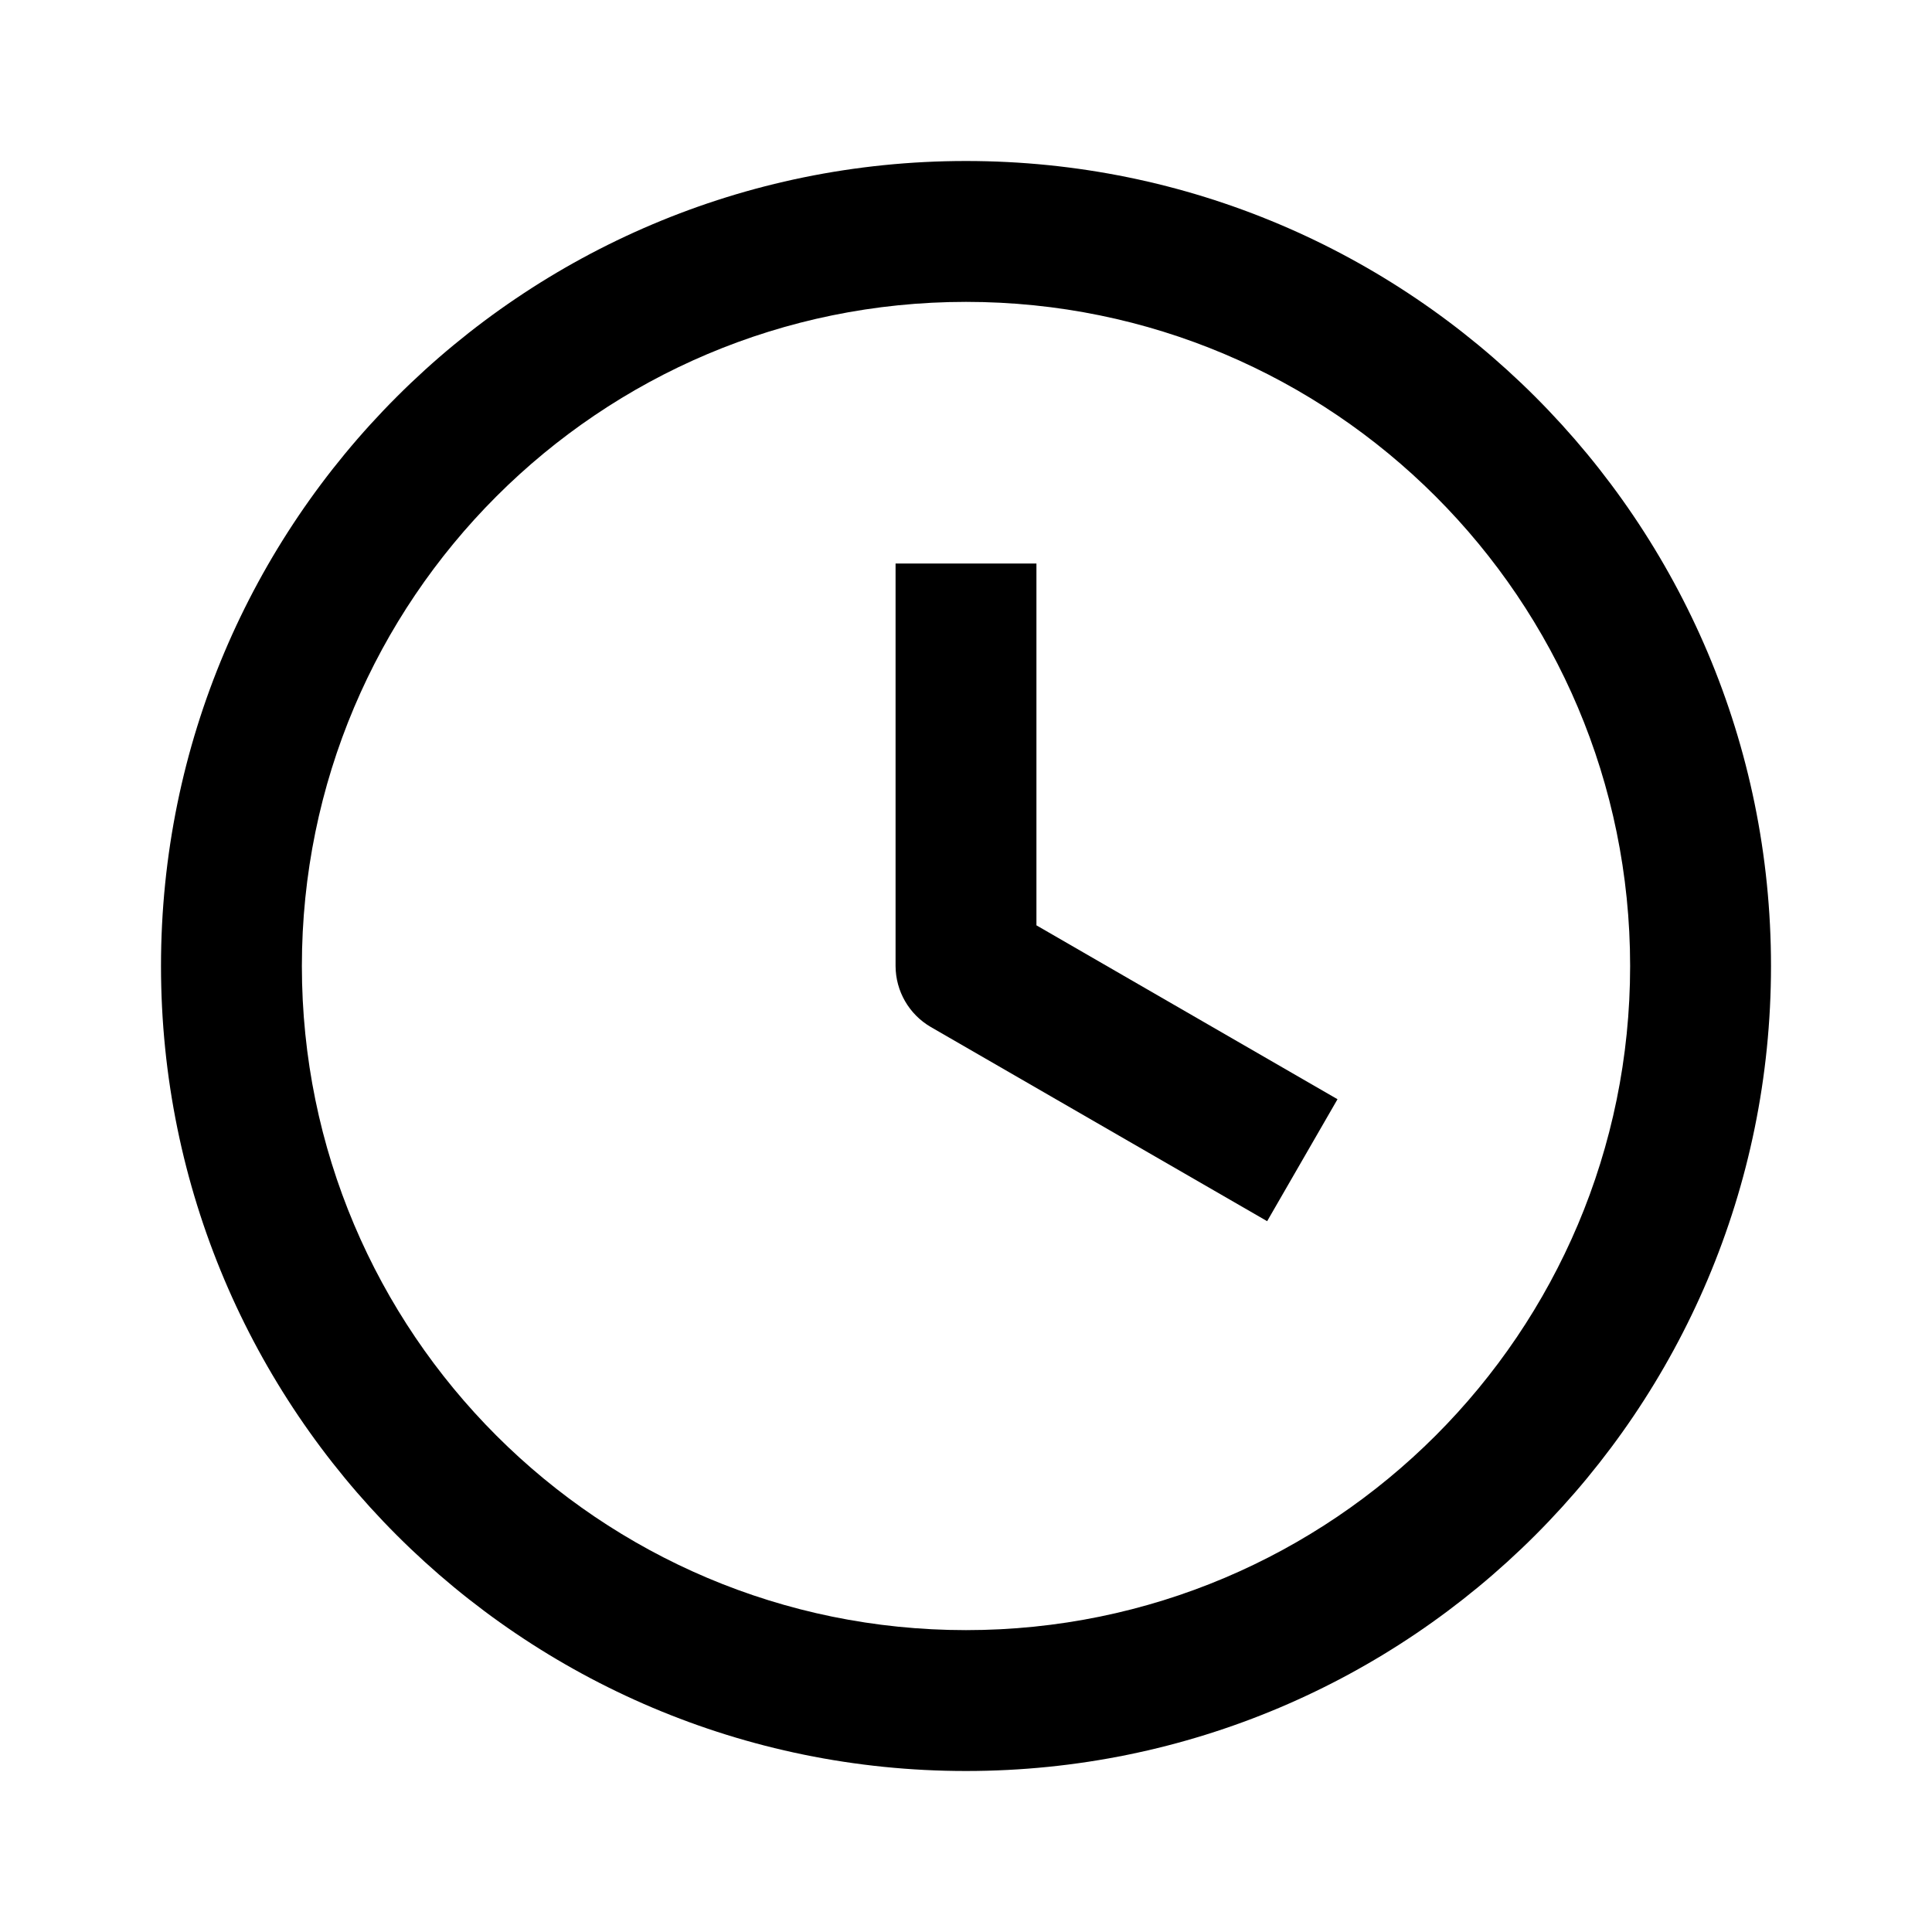
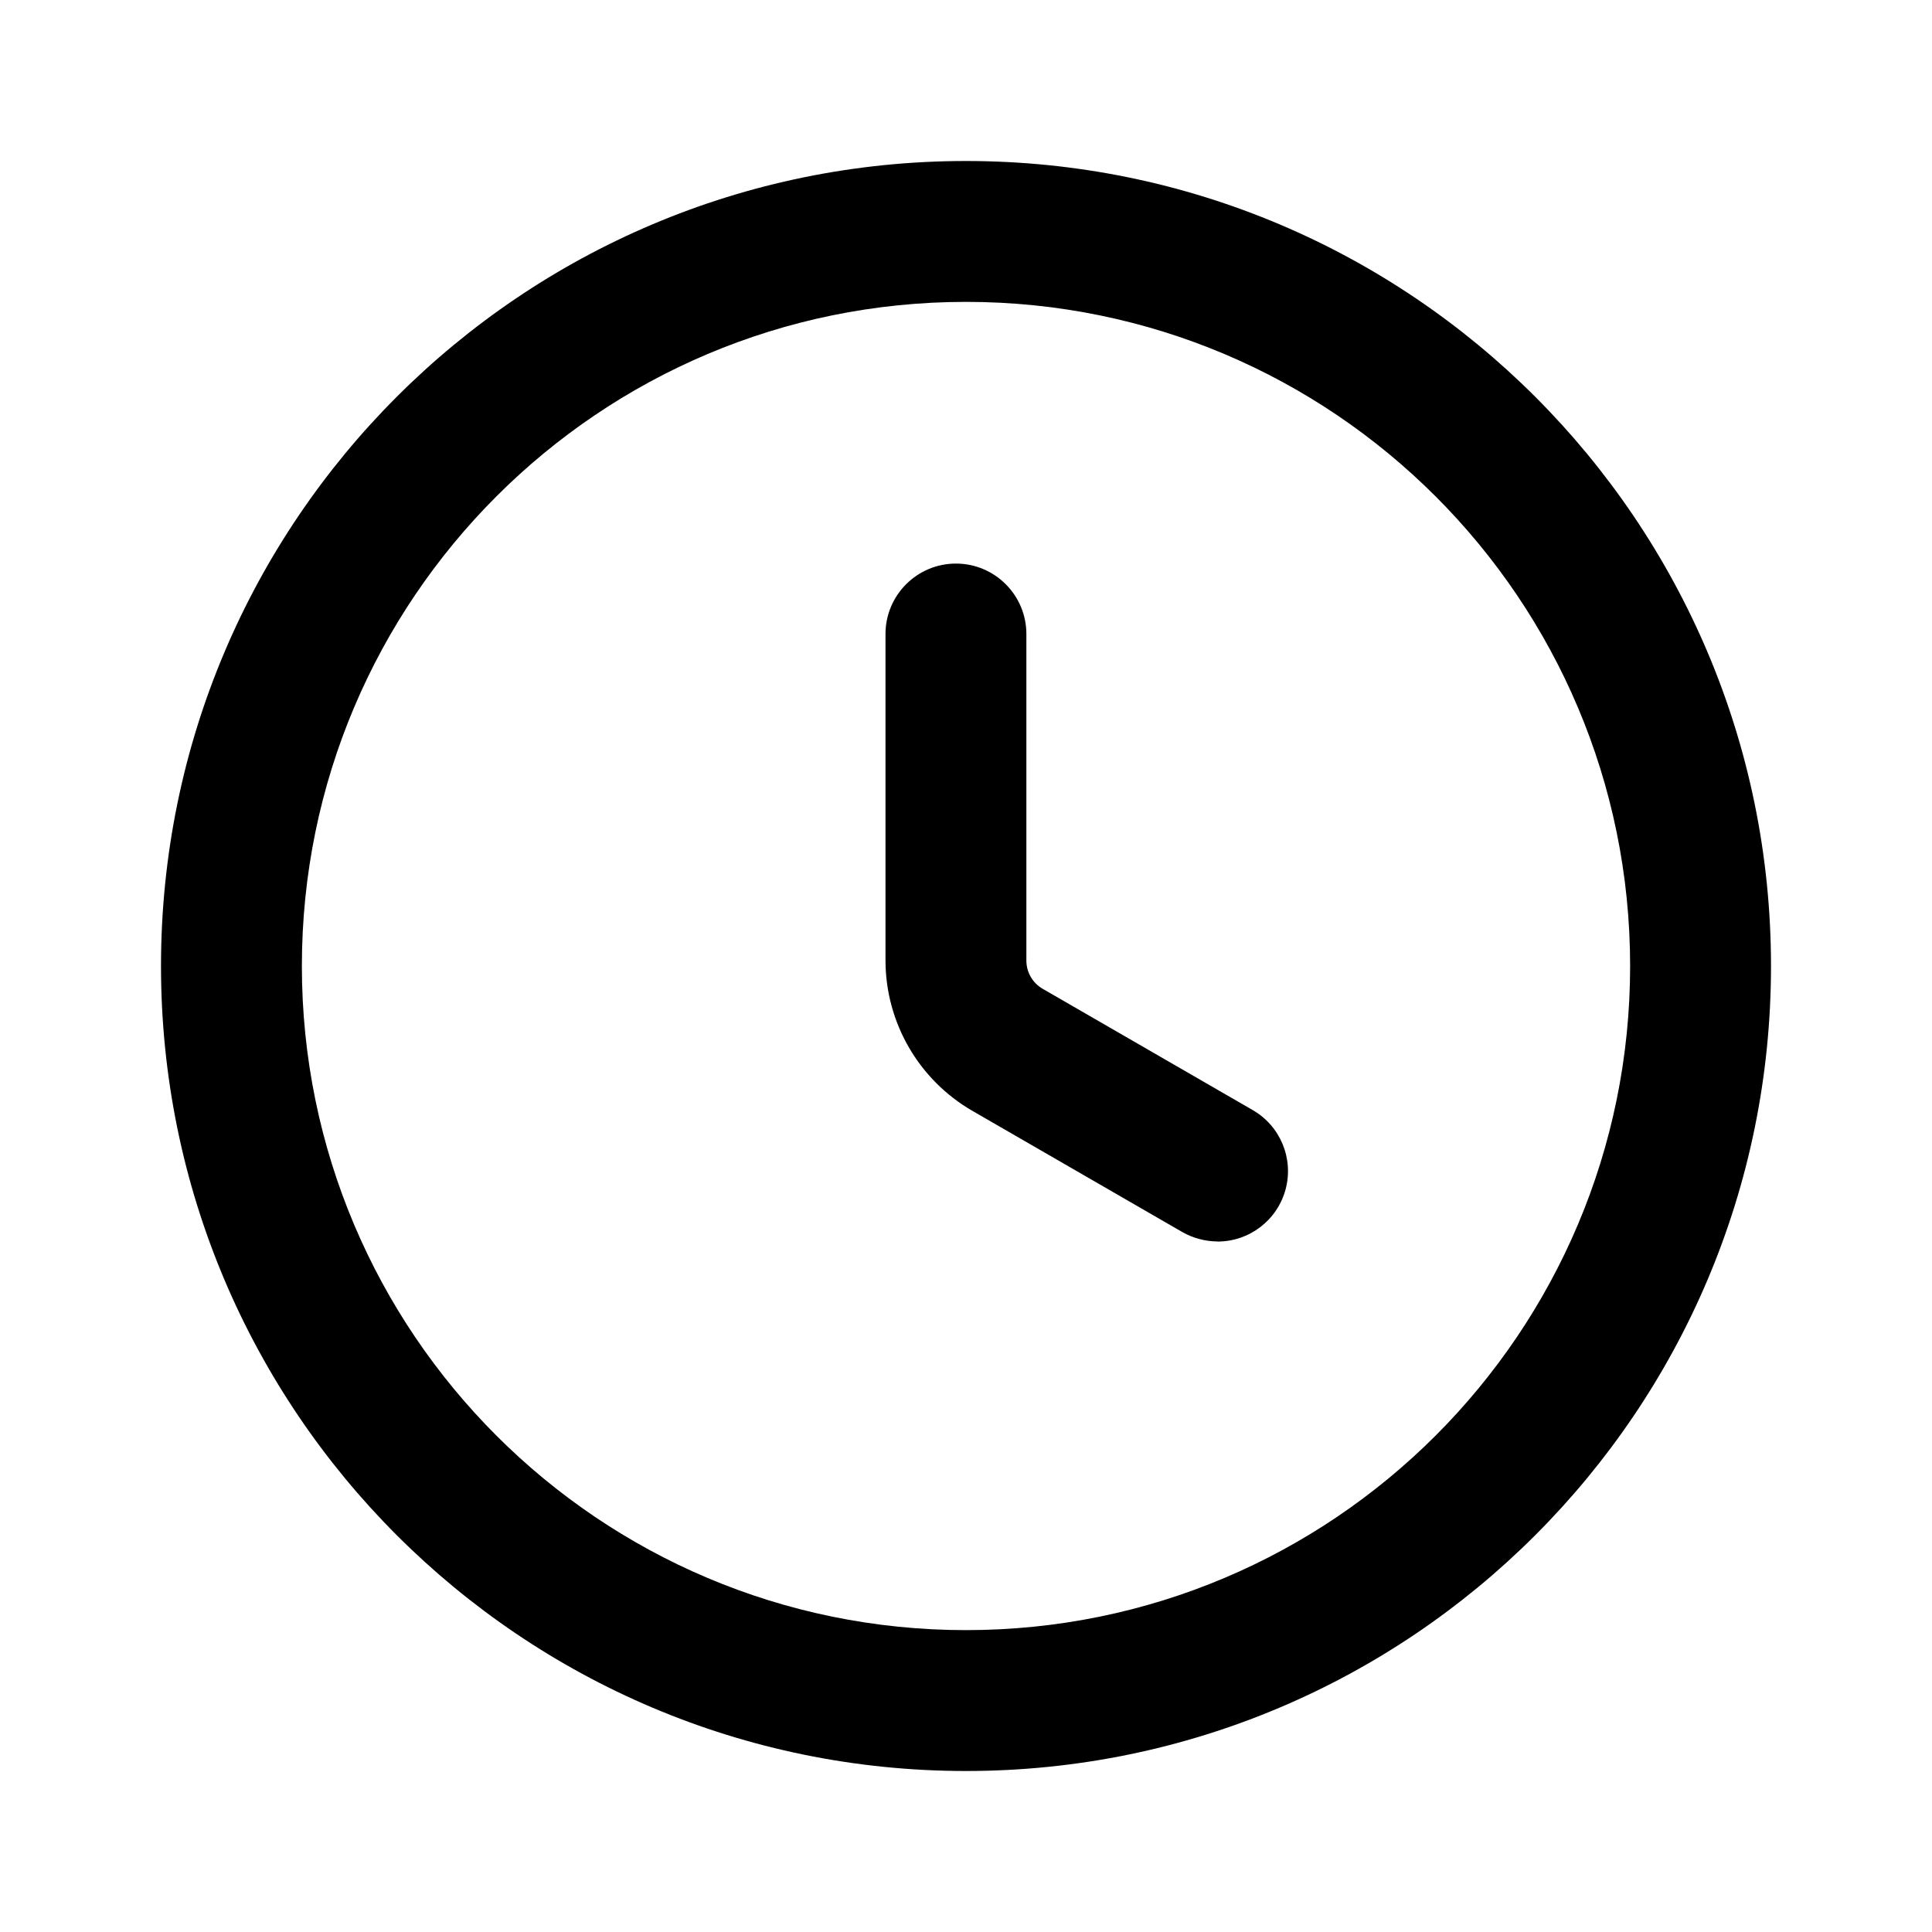
- <svg xmlns="http://www.w3.org/2000/svg" width="24" height="24" fill="none">
-   <path fill="#000" fill-rule="evenodd" d="M12 3.75a8.25 8.25 0 1 0 0 16.5 8.25 8.25 0 0 0 0-16.5M2 12C2 6.477 6.477 2 12 2s10 4.477 10 10-4.477 10-10 10S2 17.523 2 12" clip-rule="evenodd" />
-   <path fill="#000" fill-rule="evenodd" d="M11.125 12V7h1.75v4.495l3.74 2.16-.874 1.515-4.178-2.412a.88.88 0 0 1-.438-.758" clip-rule="evenodd" />
+ <svg xmlns="http://www.w3.org/2000/svg" width="24" height="24" fill="none" viewBox="0 0 24 24">
+   <path fill="#000" d="M11.875 7.001c.483 0 .875.392.875.875v4.057c0 .144.077.278.202.35l2.61 1.507a.875.875 0 0 1-.439 1.633l.001-.001a.9.9 0 0 1-.437-.117l-2.61-1.507A2.16 2.16 0 0 1 11 11.933V7.876c0-.483.392-.875.875-.875" />
+   <path fill="#000" fill-rule="evenodd" d="M12 2c5.523 0 10 4.477 10 10s-4.477 10-10 10S2 17.523 2 12 6.477 2 12 2m0 1.75a8.25 8.25 0 1 0 0 16.5 8.25 8.25 0 0 0 0-16.5" clip-rule="evenodd" />
</svg>
